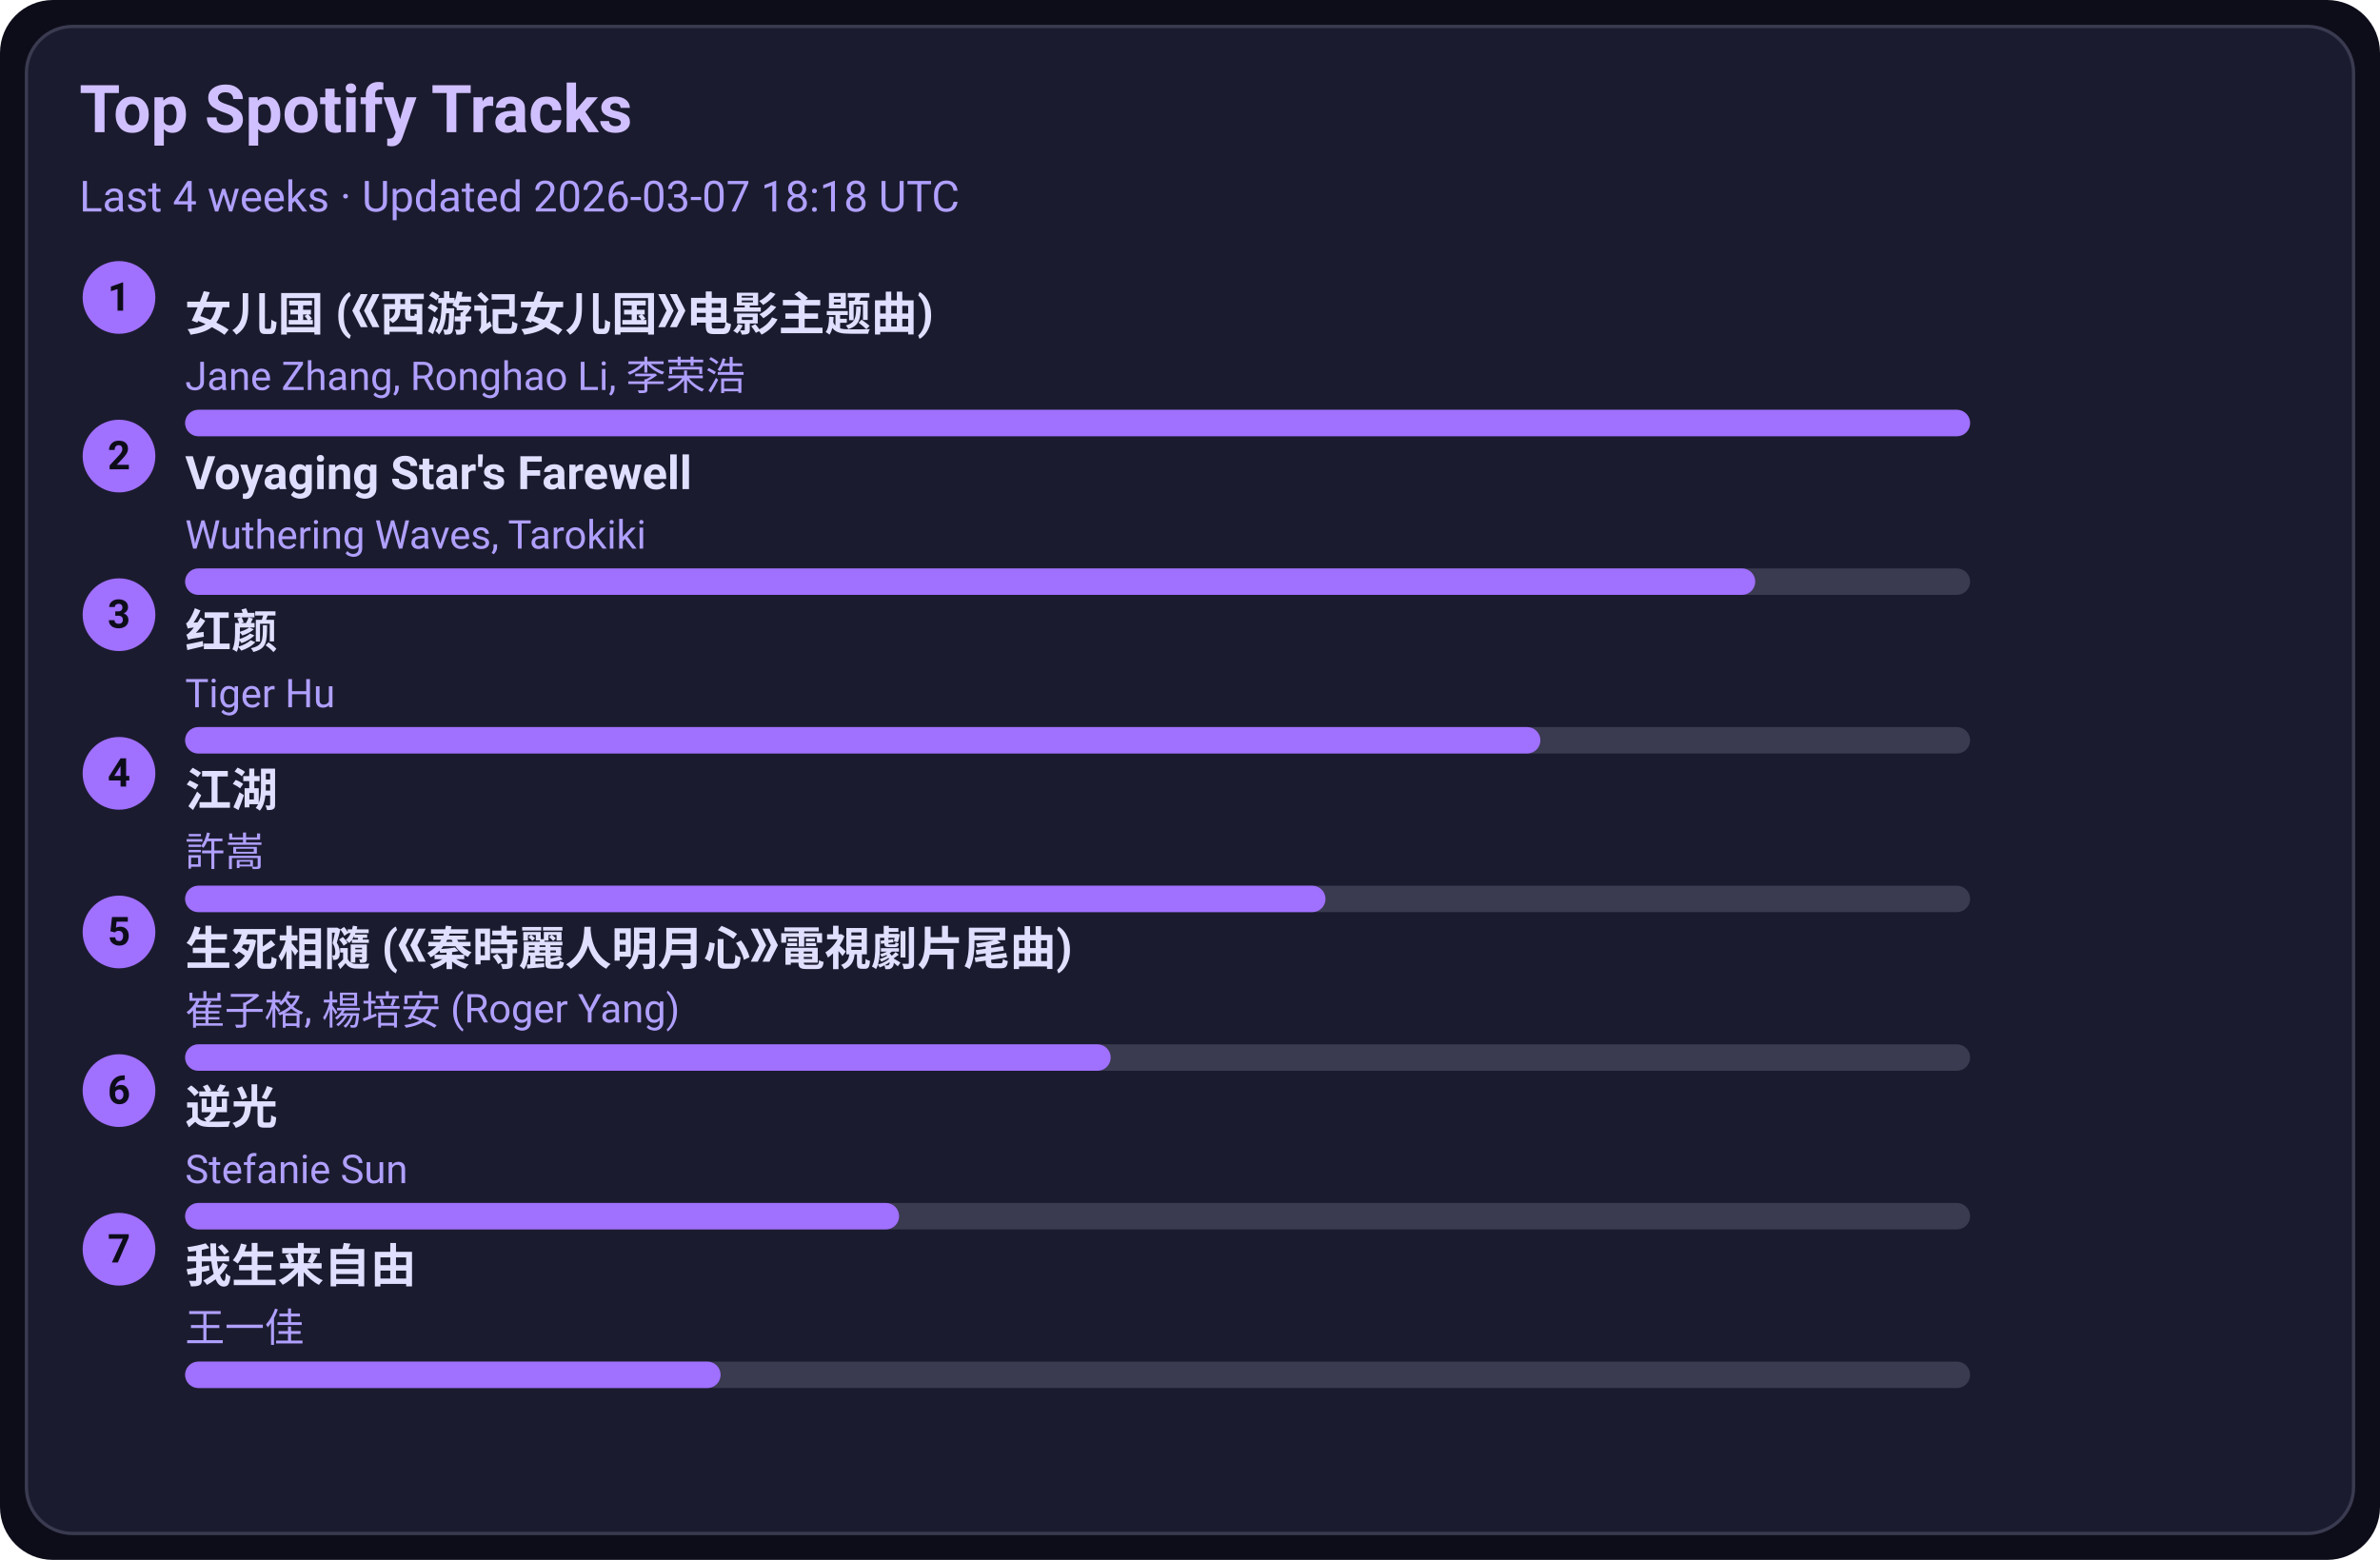
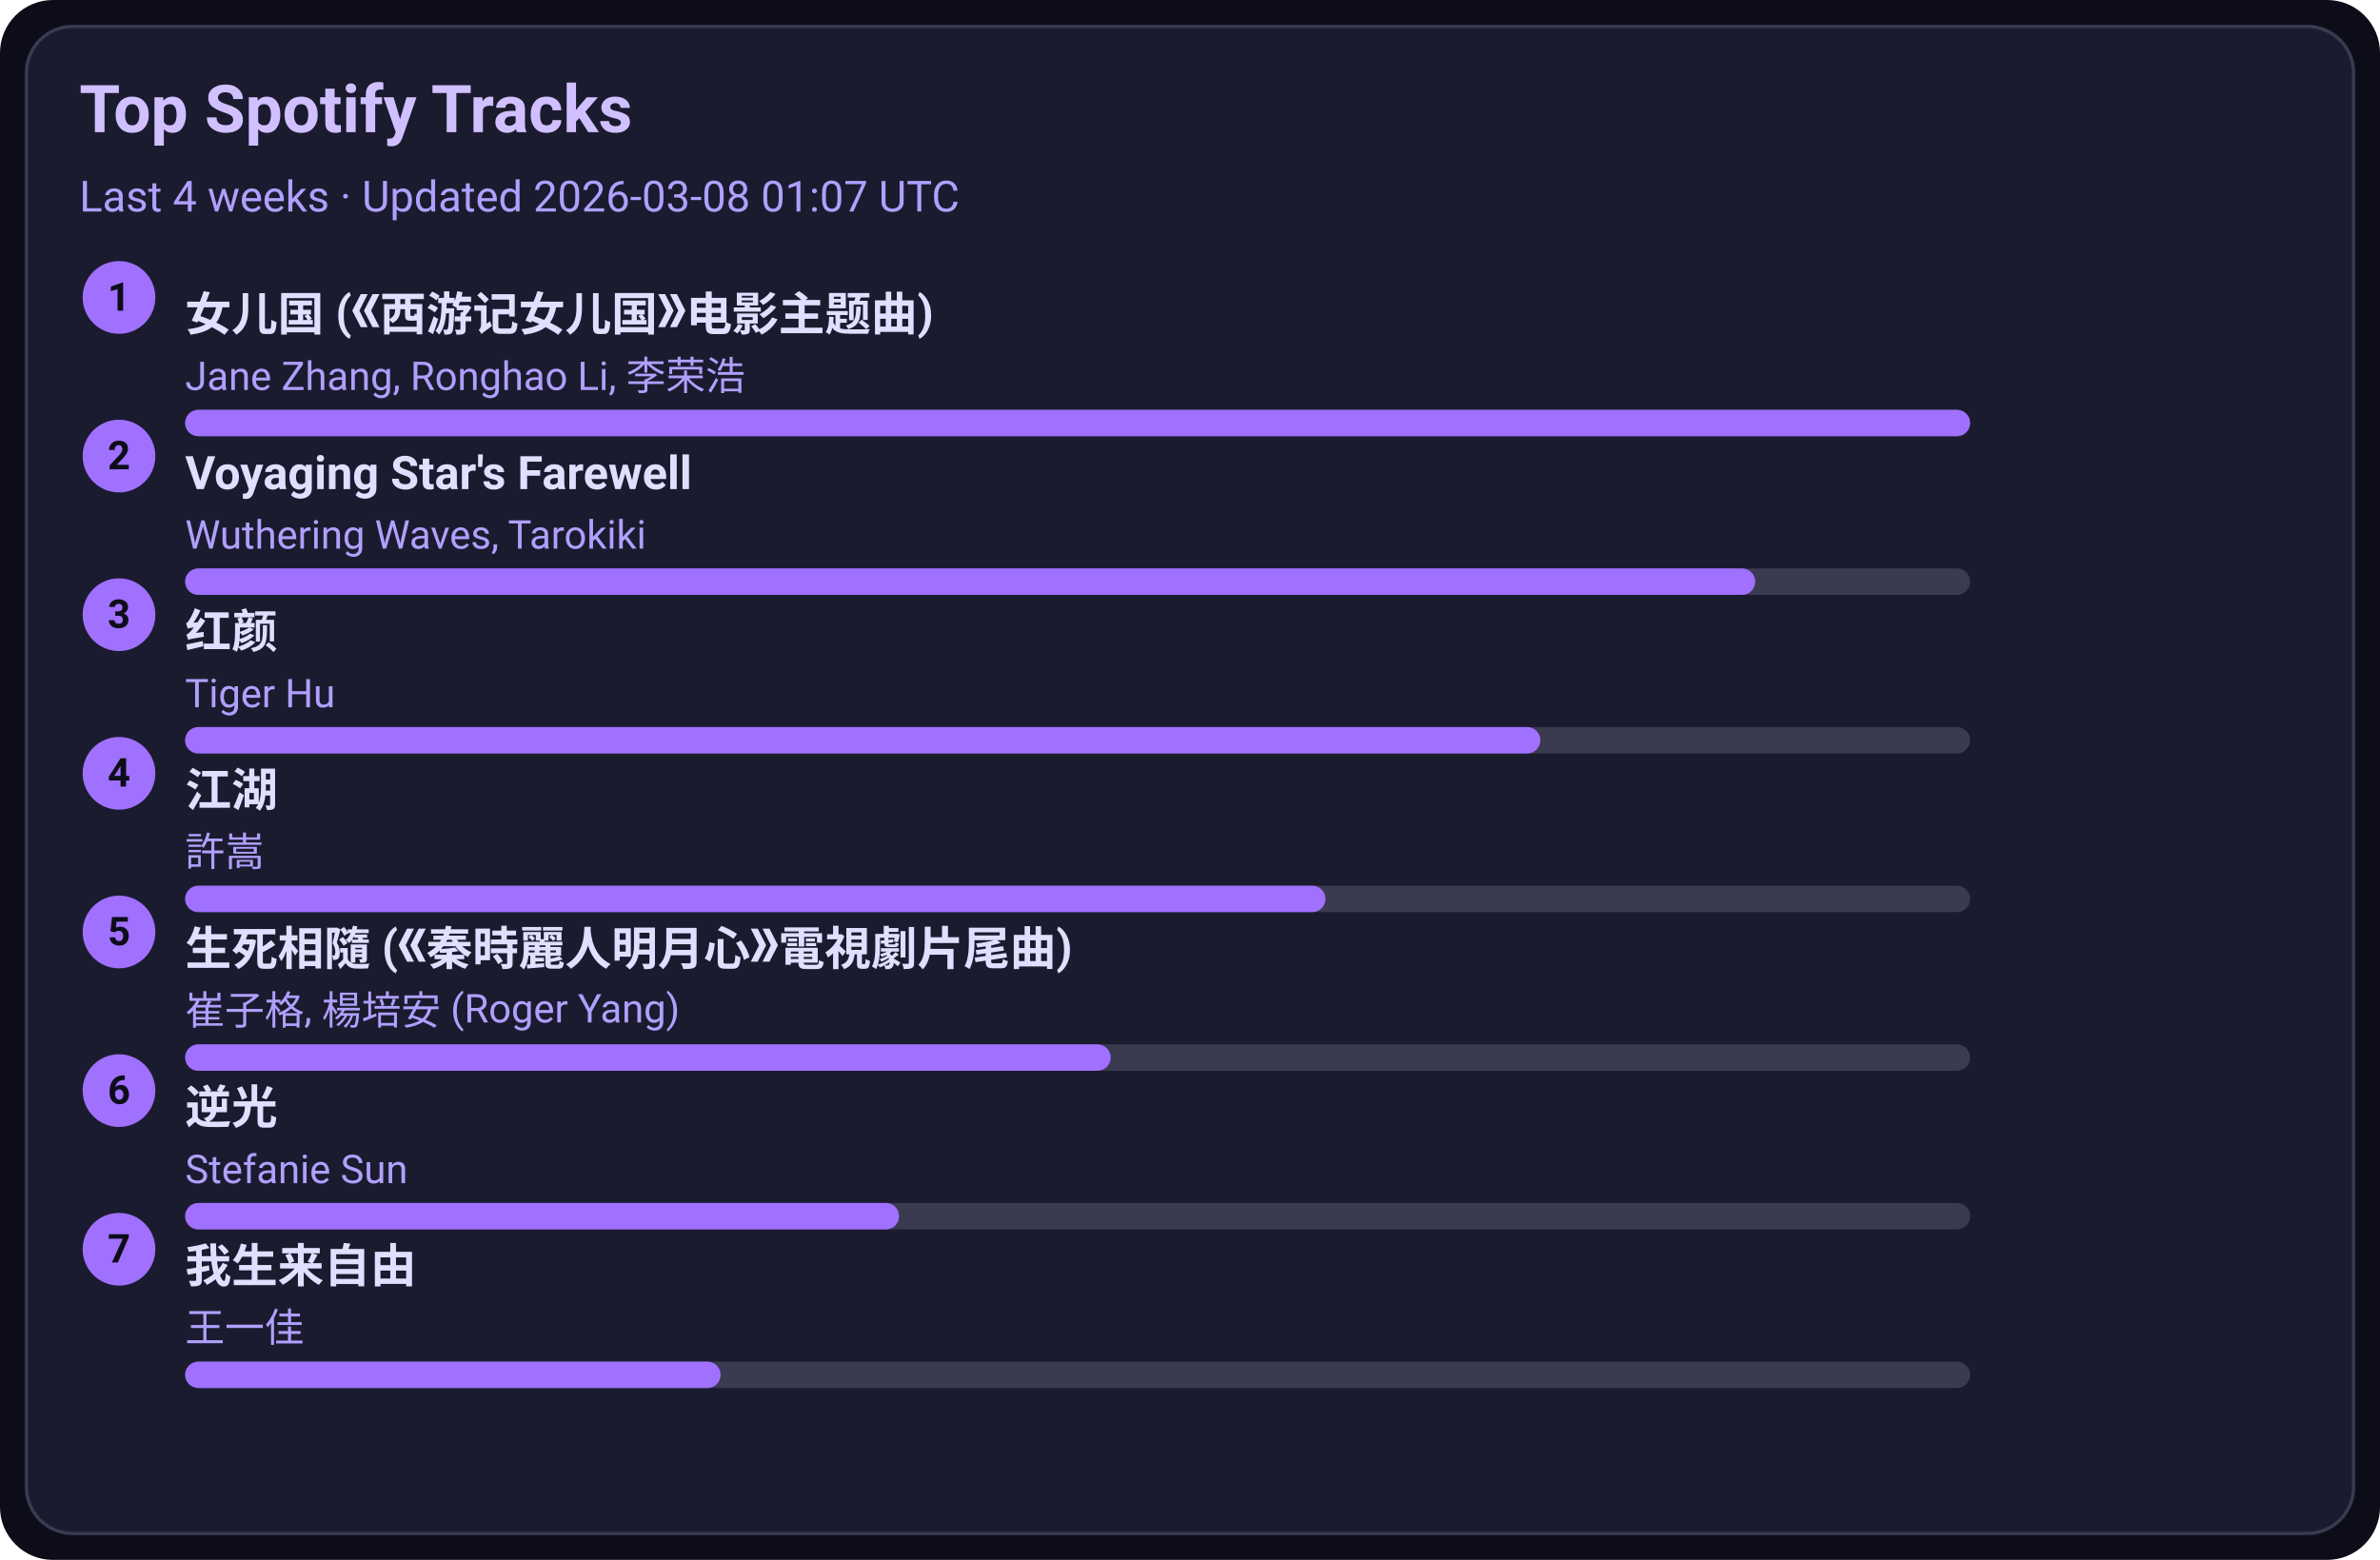
<svg xmlns="http://www.w3.org/2000/svg" width="720" height="472" viewBox="0 0 720 472">
  <style>text{font-family:-apple-system,BlinkMacSystemFont,Segoe UI,Roboto,Ubuntu,Helvetica Neue,Arial,Noto Sans,sans-serif}</style>
  <rect width="720" height="472" rx="16" fill="#0d0d1a" />
  <rect x="8" y="8" width="704" height="456" rx="14" fill="#1b1b2f" stroke="#3a3a50" />
  <text x="24" y="40" font-size="20" fill="#d0c0ff" font-weight="600">Top Spotify Tracks</text>
-   <text x="24" y="64" font-size="13" fill="#b0a0ff">Last 4 weeks · Updated 2026-03-07 18:18 UTC</text>
+   <text x="24" y="64" font-size="13" fill="#b0a0ff">Last 4 weeks · Updated 2026-03-08 01:07 UTC</text>
  <circle cx="36" cy="90" r="11" fill="#a070ff" />
  <text x="36" y="94" text-anchor="middle" font-size="12" fill="#0d0d1a" font-weight="700">1</text>
  <a href="https://open.spotify.com/track/5vfCdwOheQGcrR91ATpL2k" target="_blank" rel="noopener noreferrer">
    <text x="56" y="100" font-size="14" fill="#e0dfff" font-weight="600">女儿国 (《西游记女儿国》电影主题曲)</text>
  </a>
  <text x="56" y="118" font-size="12" fill="#b0a0ff">Jane Zhang, Ronghao Li, 李荣浩</text>
  <rect x="56" y="124" width="540" height="8" rx="4" fill="#3a3a50" />
  <rect x="56" y="124" width="540" height="8" rx="4" fill="#a070ff" />
  <circle cx="36" cy="138" r="11" fill="#a070ff" />
  <text x="36" y="142" text-anchor="middle" font-size="12" fill="#0d0d1a" font-weight="700">2</text>
  <a href="https://open.spotify.com/track/3uI2KolgU1Pt41ywffsggr" target="_blank" rel="noopener noreferrer">
    <text x="56" y="148" font-size="14" fill="#e0dfff" font-weight="600">Voyaging Star's Farewell</text>
  </a>
  <text x="56" y="166" font-size="12" fill="#b0a0ff">Wuthering Waves, Tarokiki</text>
  <rect x="56" y="172" width="540" height="8" rx="4" fill="#3a3a50" />
  <rect x="56" y="172" width="475" height="8" rx="4" fill="#a070ff" />
  <circle cx="36" cy="186" r="11" fill="#a070ff" />
  <text x="36" y="190" text-anchor="middle" font-size="12" fill="#0d0d1a" font-weight="700">3</text>
  <a href="https://open.spotify.com/track/6Q7OE4tvrUOIvIDY2EC5Im" target="_blank" rel="noopener noreferrer">
    <text x="56" y="196" font-size="14" fill="#e0dfff" font-weight="600">红颜</text>
  </a>
  <text x="56" y="214" font-size="12" fill="#b0a0ff">Tiger Hu</text>
  <rect x="56" y="220" width="540" height="8" rx="4" fill="#3a3a50" />
  <rect x="56" y="220" width="410" height="8" rx="4" fill="#a070ff" />
  <circle cx="36" cy="234" r="11" fill="#a070ff" />
  <text x="36" y="238" text-anchor="middle" font-size="12" fill="#0d0d1a" font-weight="700">4</text>
  <a href="https://open.spotify.com/track/03PCdwqajii1xgp7WIozzC" target="_blank" rel="noopener noreferrer">
    <text x="56" y="244" font-size="14" fill="#e0dfff" font-weight="600">江湖</text>
  </a>
  <text x="56" y="262" font-size="12" fill="#b0a0ff">許嵩</text>
  <rect x="56" y="268" width="540" height="8" rx="4" fill="#3a3a50" />
  <rect x="56" y="268" width="345" height="8" rx="4" fill="#a070ff" />
  <circle cx="36" cy="282" r="11" fill="#a070ff" />
  <text x="36" y="286" text-anchor="middle" font-size="12" fill="#0d0d1a" font-weight="700">5</text>
  <a href="https://open.spotify.com/track/6qiDtcYiZOQ4HRuC8U55EM" target="_blank" rel="noopener noreferrer">
    <text x="56" y="292" font-size="14" fill="#e0dfff" font-weight="600">生死相隨 (《秦時麗人明月心》電視劇片尾曲)</text>
  </a>
  <text x="56" y="310" font-size="12" fill="#b0a0ff">崔子格, 楊培安 (Roger Yang)</text>
  <rect x="56" y="316" width="540" height="8" rx="4" fill="#3a3a50" />
  <rect x="56" y="316" width="280" height="8" rx="4" fill="#a070ff" />
  <circle cx="36" cy="330" r="11" fill="#a070ff" />
  <text x="36" y="334" text-anchor="middle" font-size="12" fill="#0d0d1a" font-weight="700">6</text>
  <a href="https://open.spotify.com/track/4x1hB3Yg01Aq6J6q0deS9M" target="_blank" rel="noopener noreferrer">
    <text x="56" y="340" font-size="14" fill="#e0dfff" font-weight="600">逆光</text>
  </a>
  <text x="56" y="358" font-size="12" fill="#b0a0ff">Stefanie Sun</text>
  <rect x="56" y="364" width="540" height="8" rx="4" fill="#3a3a50" />
  <rect x="56" y="364" width="216" height="8" rx="4" fill="#a070ff" />
  <circle cx="36" cy="378" r="11" fill="#a070ff" />
  <text x="36" y="382" text-anchor="middle" font-size="12" fill="#0d0d1a" font-weight="700">7</text>
  <a href="https://open.spotify.com/track/0NXE97iU5uBlBrTk0CecSW" target="_blank" rel="noopener noreferrer">
    <text x="56" y="388" font-size="14" fill="#e0dfff" font-weight="600">我生来自由</text>
  </a>
  <text x="56" y="406" font-size="12" fill="#b0a0ff">王一佳</text>
  <rect x="56" y="412" width="540" height="8" rx="4" fill="#3a3a50" />
  <rect x="56" y="412" width="162" height="8" rx="4" fill="#a070ff" />
</svg>
